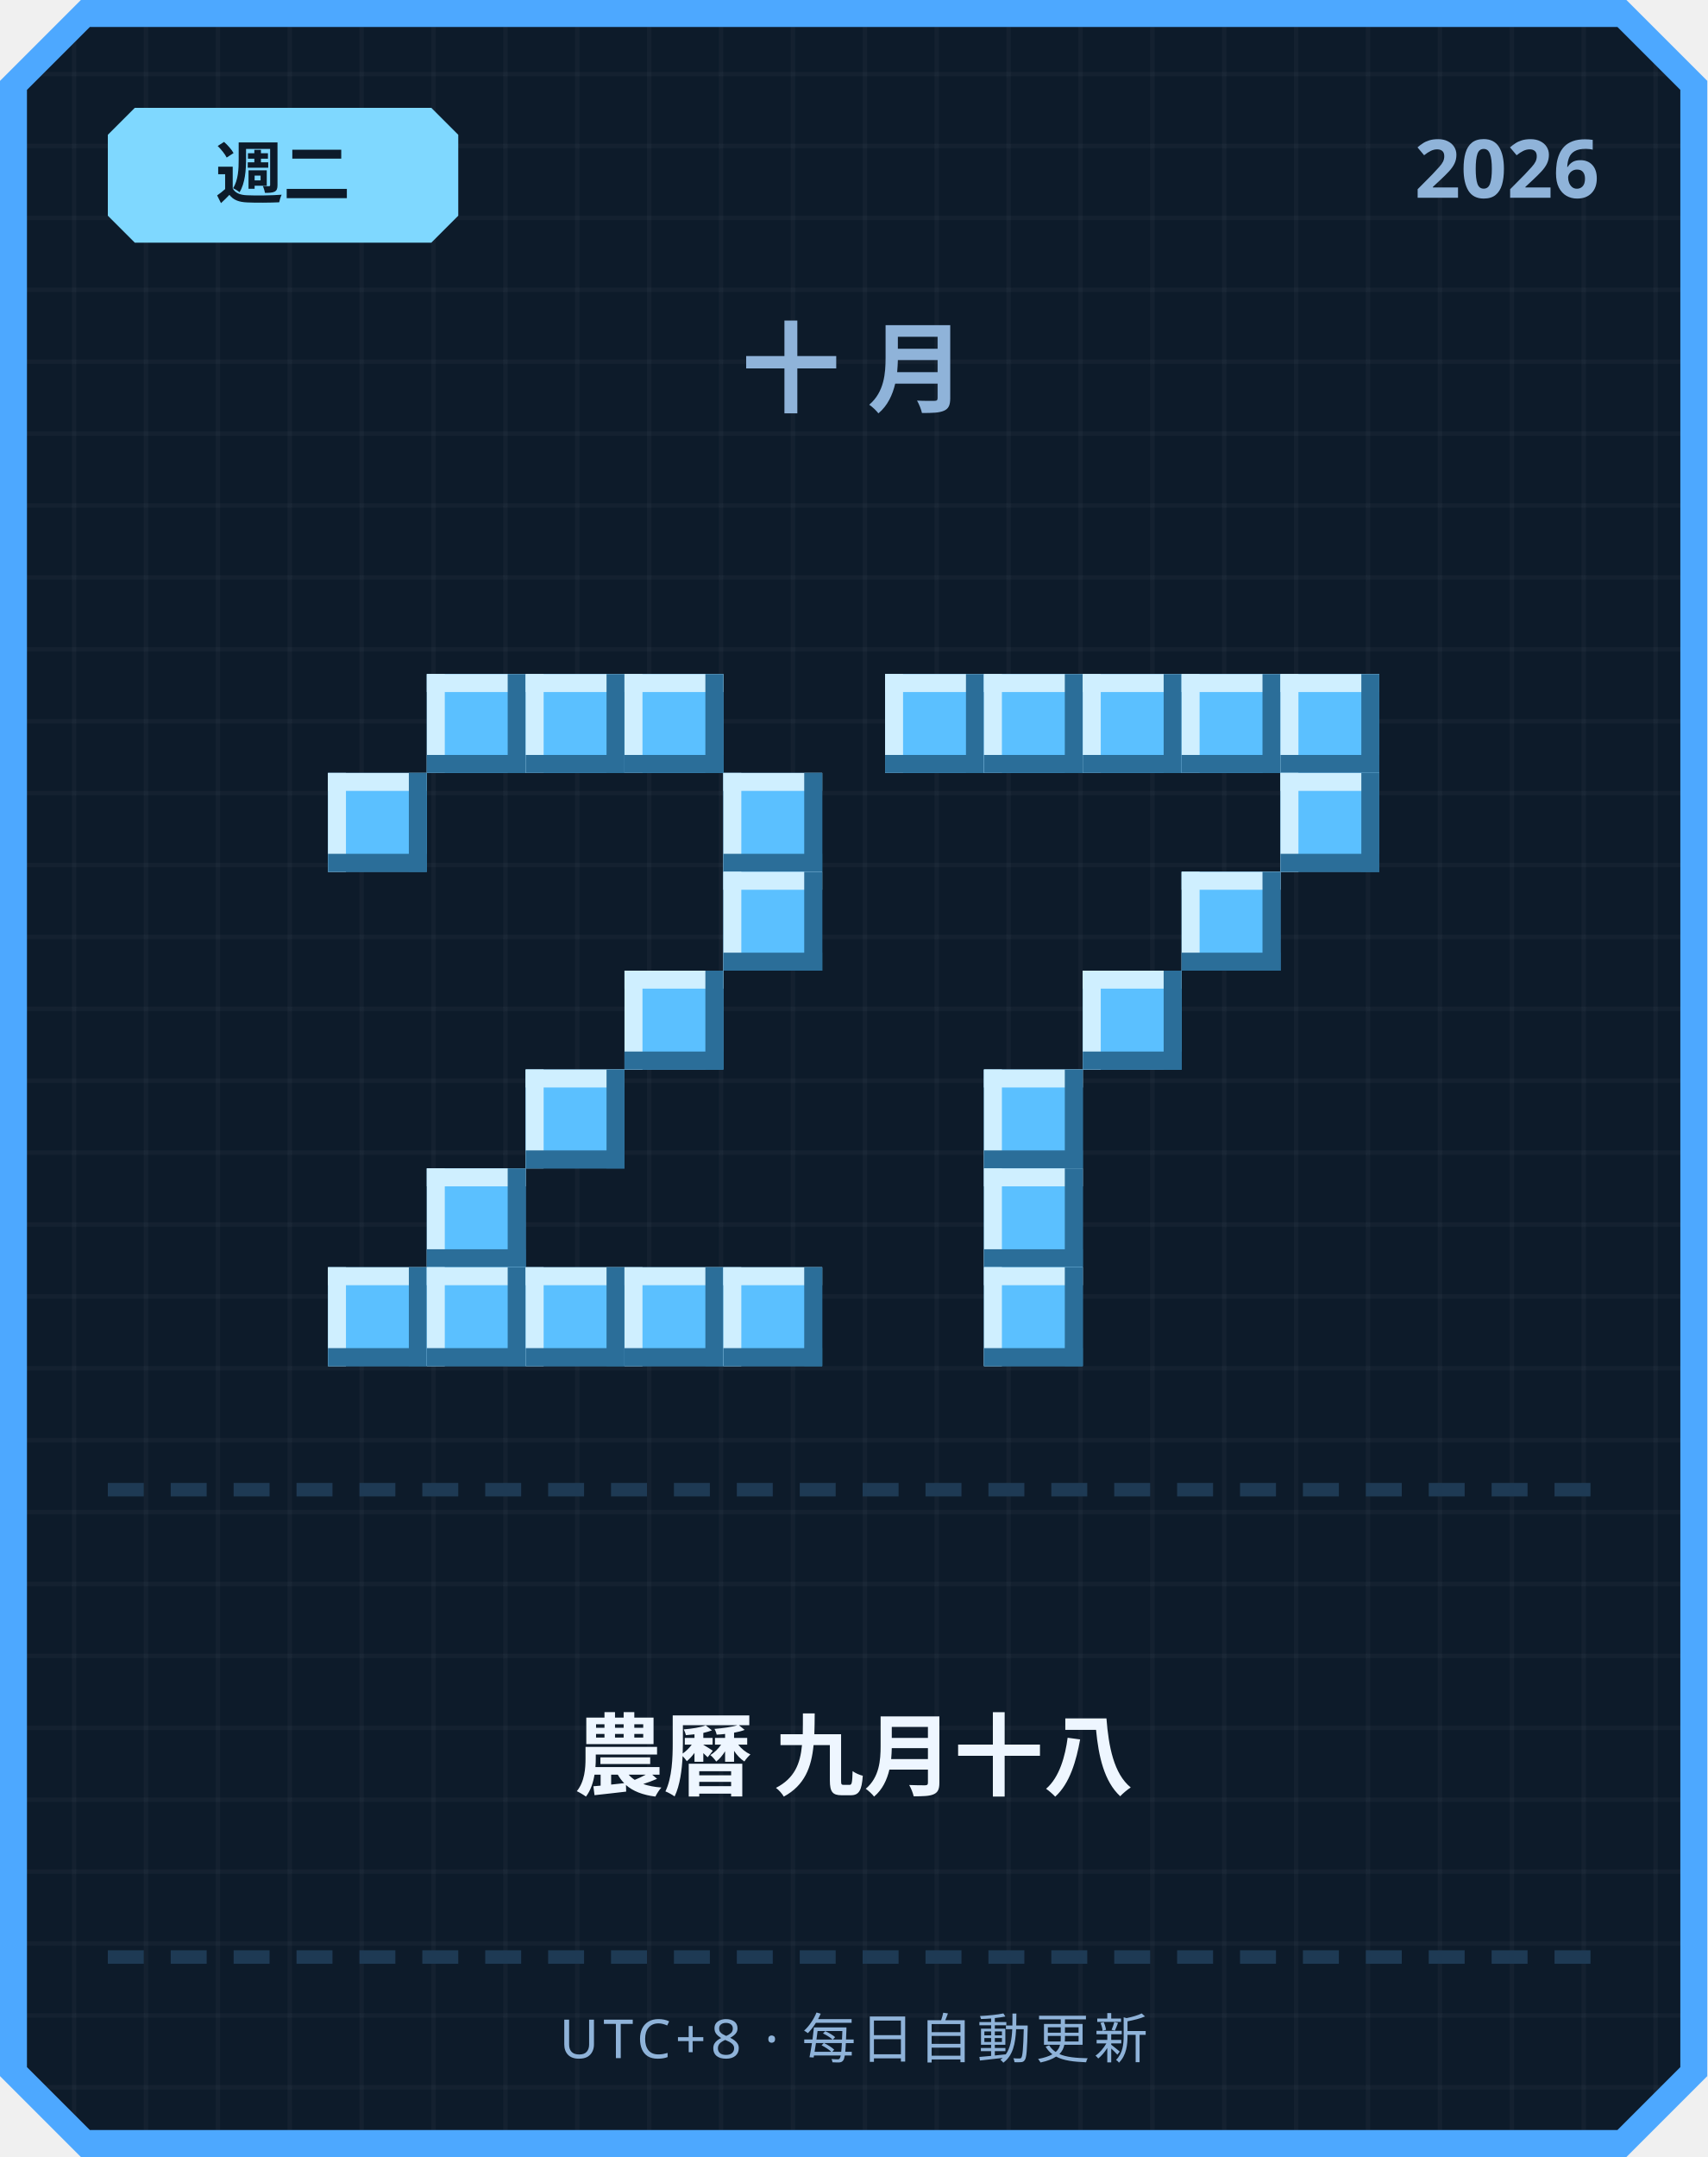
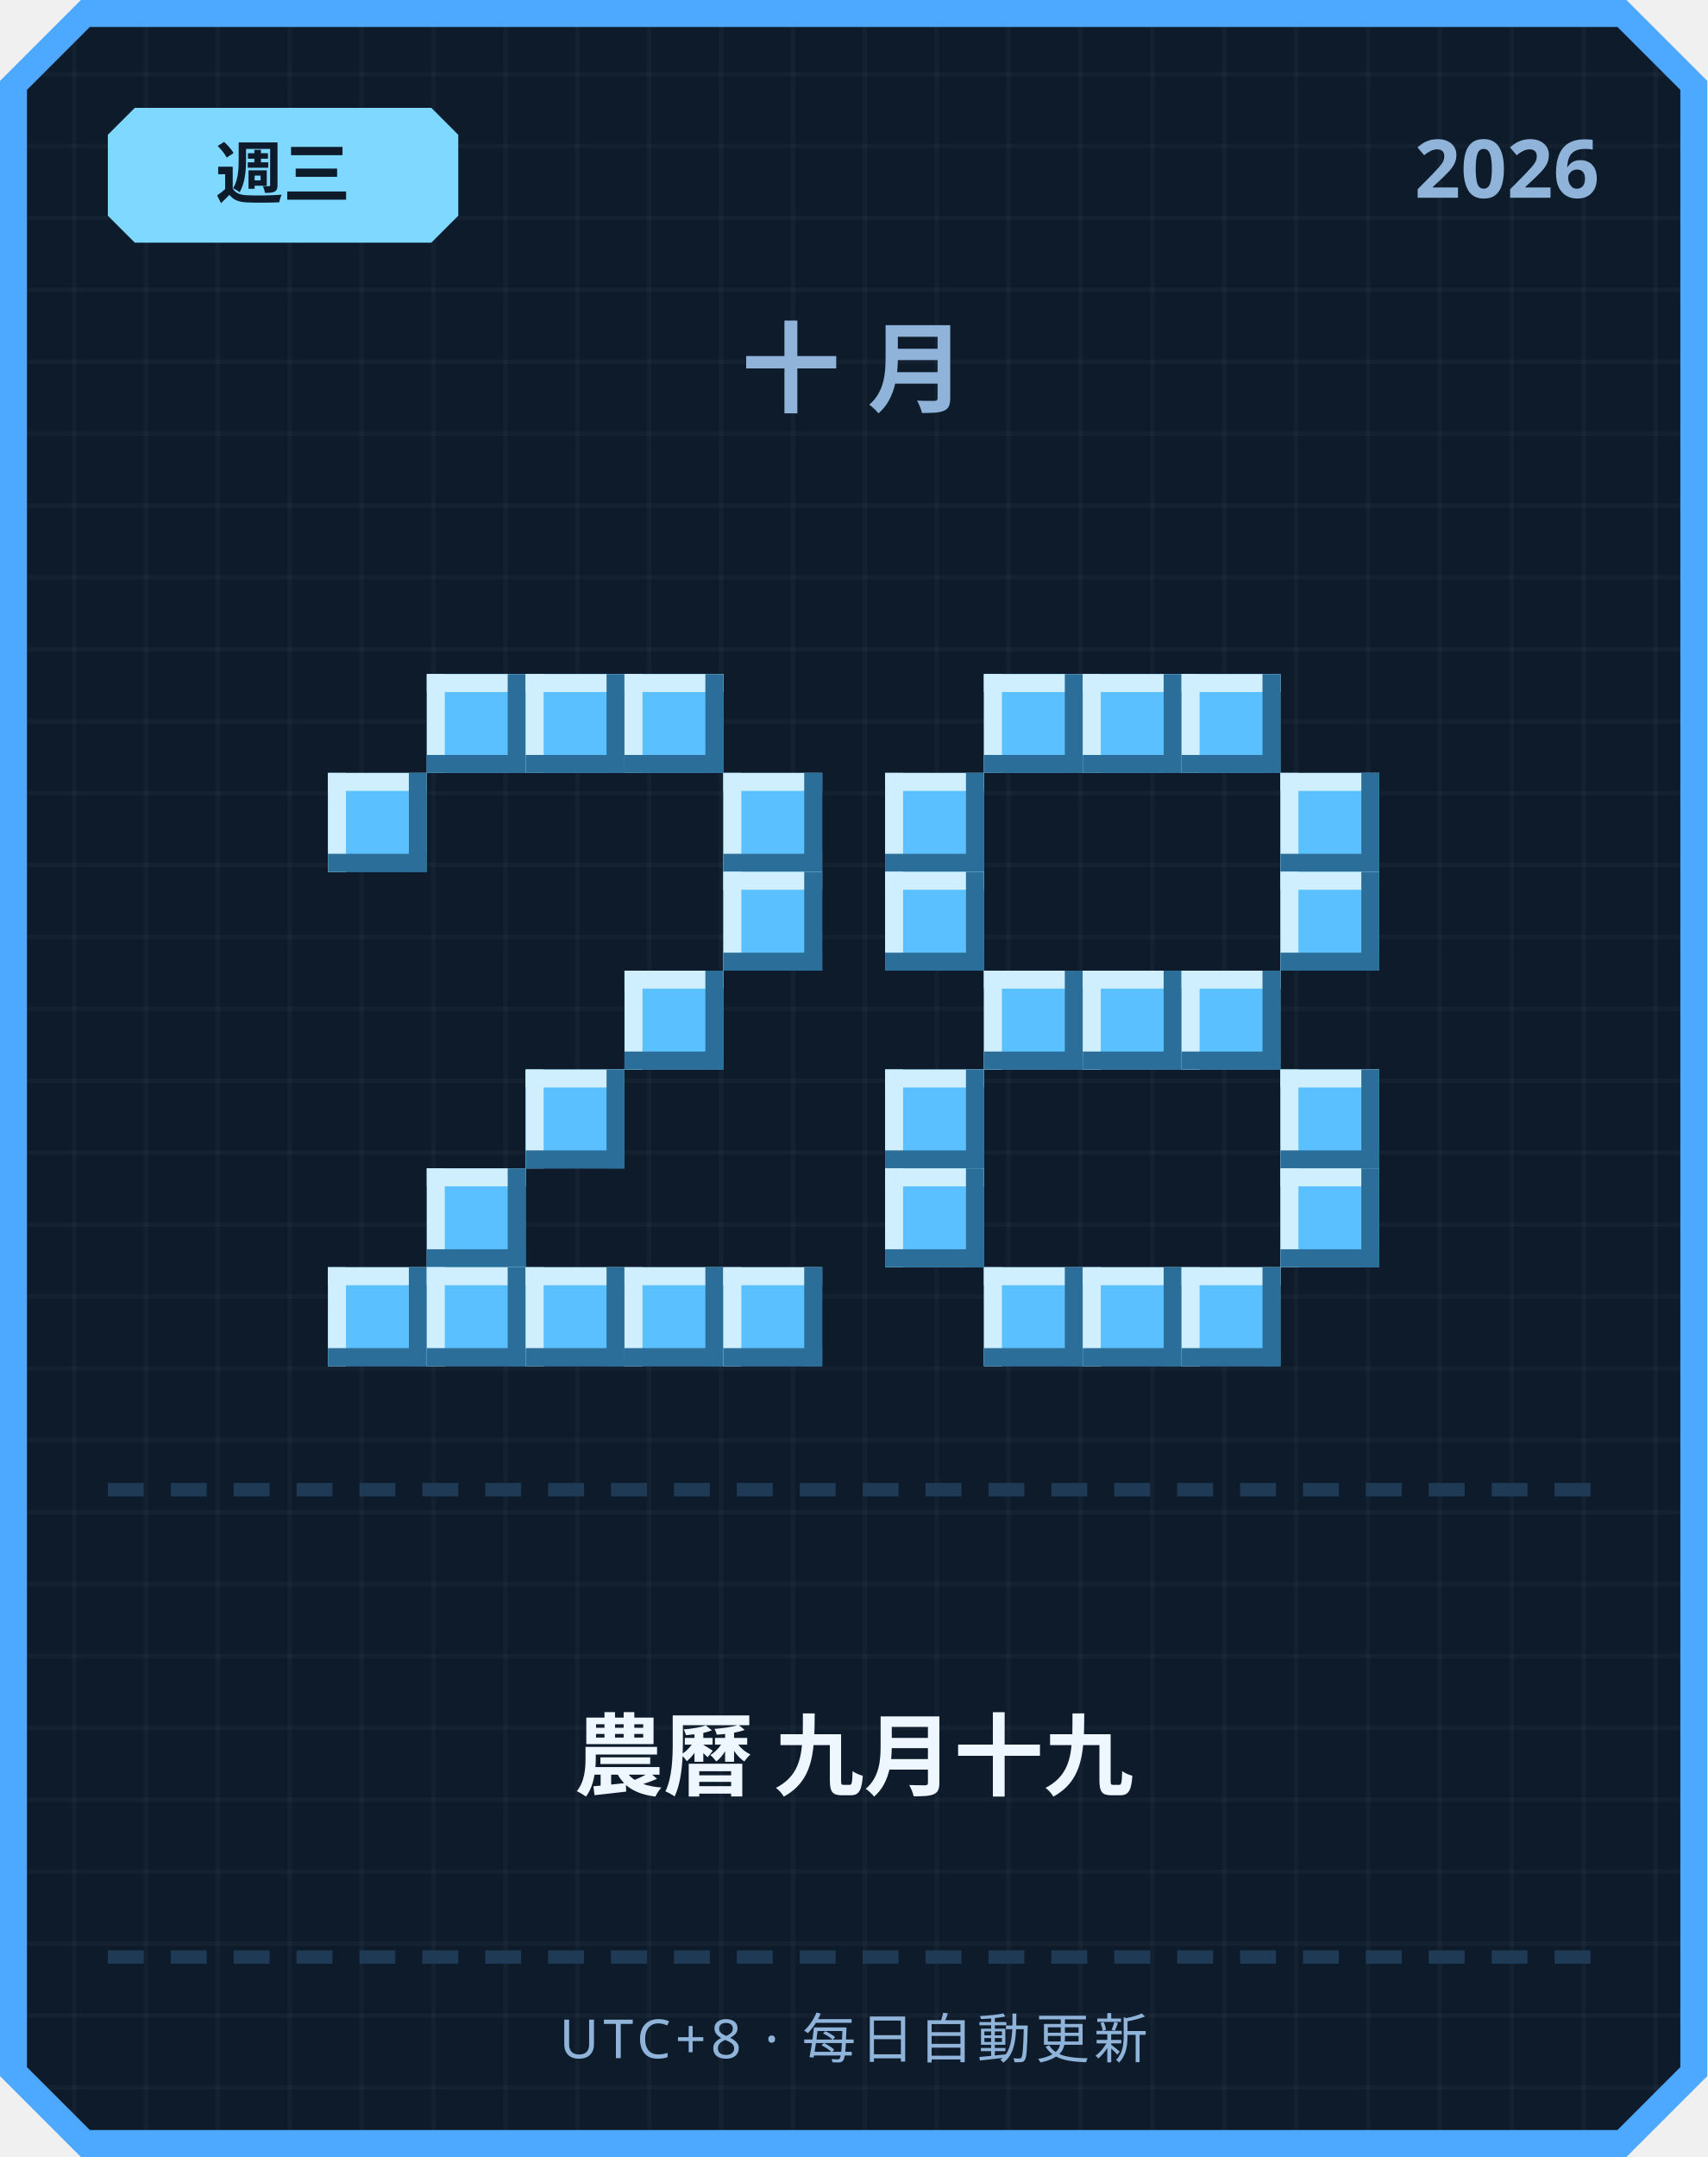
<svg xmlns="http://www.w3.org/2000/svg" width="380" height="480" viewBox="0 0 380 480">
  <defs>
    <pattern id="grid" width="16" height="16" patternUnits="userSpaceOnUse">
      <rect width="16" height="16" fill="#0d1b2a" />
      <rect width="1" height="16" fill="#ffffff" opacity="0.03" />
      <rect width="16" height="1" fill="#ffffff" opacity="0.03" />
    </pattern>
  </defs>
  <path d="M 18,0 L 362,0 L 380,18 L 380,462 L 362,480 L 18,480 L 0,462 L 0,18 Z" fill="#4da8ff" />
  <path d="M 20,6 L 360,6 L 374,20 L 374,460 L 360,474 L 20,474 L 6,460 L 6,20 Z" fill="url(#grid)" />
  <path d="M 30,24 L 96,24 L 102,30 L 102,48 L 96,54 L 30,54 L 24,48 L 24,30 Z" fill="#7fd8ff" />
-   <text x="63" y="44" text-anchor="middle" font-family="'Segoe UI', sans-serif" font-size="15" font-weight="700" fill="#0d1b2a">週二</text>
+   <text x="63" y="44" text-anchor="middle" font-family="'Segoe UI', sans-serif" font-size="15" font-weight="700" fill="#0d1b2a">週三</text>
  <text x="356" y="44" text-anchor="end" font-family="'Segoe UI', sans-serif" font-size="18" font-weight="700" fill="#8fb3d9">2026</text>
  <text x="190" y="90" text-anchor="middle" font-family="'Segoe UI', sans-serif" font-size="22" font-weight="700" letter-spacing="6" fill="#8fb3d9">十月</text>
  <rect x="95" y="150" width="22" height="22" fill="#5bc0ff" />
  <rect x="95" y="150" width="22" height="4" fill="#cfefff" />
  <rect x="95" y="150" width="4" height="22" fill="#cfefff" />
  <rect x="95" y="168" width="22" height="4" fill="#2b6e99" />
  <rect x="113" y="150" width="4" height="22" fill="#2b6e99" />
  <rect x="117" y="150" width="22" height="22" fill="#5bc0ff" />
  <rect x="117" y="150" width="22" height="4" fill="#cfefff" />
  <rect x="117" y="150" width="4" height="22" fill="#cfefff" />
  <rect x="117" y="168" width="22" height="4" fill="#2b6e99" />
  <rect x="135" y="150" width="4" height="22" fill="#2b6e99" />
  <rect x="139" y="150" width="22" height="22" fill="#5bc0ff" />
  <rect x="139" y="150" width="22" height="4" fill="#cfefff" />
  <rect x="139" y="150" width="4" height="22" fill="#cfefff" />
  <rect x="139" y="168" width="22" height="4" fill="#2b6e99" />
  <rect x="157" y="150" width="4" height="22" fill="#2b6e99" />
  <rect x="73" y="172" width="22" height="22" fill="#5bc0ff" />
  <rect x="73" y="172" width="22" height="4" fill="#cfefff" />
  <rect x="73" y="172" width="4" height="22" fill="#cfefff" />
  <rect x="73" y="190" width="22" height="4" fill="#2b6e99" />
  <rect x="91" y="172" width="4" height="22" fill="#2b6e99" />
  <rect x="161" y="172" width="22" height="22" fill="#5bc0ff" />
  <rect x="161" y="172" width="22" height="4" fill="#cfefff" />
  <rect x="161" y="172" width="4" height="22" fill="#cfefff" />
  <rect x="161" y="190" width="22" height="4" fill="#2b6e99" />
  <rect x="179" y="172" width="4" height="22" fill="#2b6e99" />
  <rect x="161" y="194" width="22" height="22" fill="#5bc0ff" />
  <rect x="161" y="194" width="22" height="4" fill="#cfefff" />
  <rect x="161" y="194" width="4" height="22" fill="#cfefff" />
  <rect x="161" y="212" width="22" height="4" fill="#2b6e99" />
  <rect x="179" y="194" width="4" height="22" fill="#2b6e99" />
  <rect x="139" y="216" width="22" height="22" fill="#5bc0ff" />
  <rect x="139" y="216" width="22" height="4" fill="#cfefff" />
  <rect x="139" y="216" width="4" height="22" fill="#cfefff" />
  <rect x="139" y="234" width="22" height="4" fill="#2b6e99" />
  <rect x="157" y="216" width="4" height="22" fill="#2b6e99" />
  <rect x="117" y="238" width="22" height="22" fill="#5bc0ff" />
  <rect x="117" y="238" width="22" height="4" fill="#cfefff" />
  <rect x="117" y="238" width="4" height="22" fill="#cfefff" />
  <rect x="117" y="256" width="22" height="4" fill="#2b6e99" />
  <rect x="135" y="238" width="4" height="22" fill="#2b6e99" />
  <rect x="95" y="260" width="22" height="22" fill="#5bc0ff" />
  <rect x="95" y="260" width="22" height="4" fill="#cfefff" />
  <rect x="95" y="260" width="4" height="22" fill="#cfefff" />
  <rect x="95" y="278" width="22" height="4" fill="#2b6e99" />
  <rect x="113" y="260" width="4" height="22" fill="#2b6e99" />
  <rect x="73" y="282" width="22" height="22" fill="#5bc0ff" />
  <rect x="73" y="282" width="22" height="4" fill="#cfefff" />
  <rect x="73" y="282" width="4" height="22" fill="#cfefff" />
  <rect x="73" y="300" width="22" height="4" fill="#2b6e99" />
  <rect x="91" y="282" width="4" height="22" fill="#2b6e99" />
  <rect x="95" y="282" width="22" height="22" fill="#5bc0ff" />
  <rect x="95" y="282" width="22" height="4" fill="#cfefff" />
  <rect x="95" y="282" width="4" height="22" fill="#cfefff" />
  <rect x="95" y="300" width="22" height="4" fill="#2b6e99" />
  <rect x="113" y="282" width="4" height="22" fill="#2b6e99" />
  <rect x="117" y="282" width="22" height="22" fill="#5bc0ff" />
  <rect x="117" y="282" width="22" height="4" fill="#cfefff" />
  <rect x="117" y="282" width="4" height="22" fill="#cfefff" />
  <rect x="117" y="300" width="22" height="4" fill="#2b6e99" />
  <rect x="135" y="282" width="4" height="22" fill="#2b6e99" />
  <rect x="139" y="282" width="22" height="22" fill="#5bc0ff" />
  <rect x="139" y="282" width="22" height="4" fill="#cfefff" />
  <rect x="139" y="282" width="4" height="22" fill="#cfefff" />
  <rect x="139" y="300" width="22" height="4" fill="#2b6e99" />
  <rect x="157" y="282" width="4" height="22" fill="#2b6e99" />
  <rect x="161" y="282" width="22" height="22" fill="#5bc0ff" />
  <rect x="161" y="282" width="22" height="4" fill="#cfefff" />
  <rect x="161" y="282" width="4" height="22" fill="#cfefff" />
  <rect x="161" y="300" width="22" height="4" fill="#2b6e99" />
  <rect x="179" y="282" width="4" height="22" fill="#2b6e99" />
-   <rect x="197" y="150" width="22" height="22" fill="#5bc0ff" />
-   <rect x="197" y="150" width="22" height="4" fill="#cfefff" />
-   <rect x="197" y="150" width="4" height="22" fill="#cfefff" />
-   <rect x="197" y="168" width="22" height="4" fill="#2b6e99" />
-   <rect x="215" y="150" width="4" height="22" fill="#2b6e99" />
  <rect x="219" y="150" width="22" height="22" fill="#5bc0ff" />
  <rect x="219" y="150" width="22" height="4" fill="#cfefff" />
  <rect x="219" y="150" width="4" height="22" fill="#cfefff" />
  <rect x="219" y="168" width="22" height="4" fill="#2b6e99" />
  <rect x="237" y="150" width="4" height="22" fill="#2b6e99" />
  <rect x="241" y="150" width="22" height="22" fill="#5bc0ff" />
  <rect x="241" y="150" width="22" height="4" fill="#cfefff" />
  <rect x="241" y="150" width="4" height="22" fill="#cfefff" />
  <rect x="241" y="168" width="22" height="4" fill="#2b6e99" />
  <rect x="259" y="150" width="4" height="22" fill="#2b6e99" />
  <rect x="263" y="150" width="22" height="22" fill="#5bc0ff" />
  <rect x="263" y="150" width="22" height="4" fill="#cfefff" />
  <rect x="263" y="150" width="4" height="22" fill="#cfefff" />
  <rect x="263" y="168" width="22" height="4" fill="#2b6e99" />
  <rect x="281" y="150" width="4" height="22" fill="#2b6e99" />
-   <rect x="285" y="150" width="22" height="22" fill="#5bc0ff" />
-   <rect x="285" y="150" width="22" height="4" fill="#cfefff" />
-   <rect x="285" y="150" width="4" height="22" fill="#cfefff" />
-   <rect x="285" y="168" width="22" height="4" fill="#2b6e99" />
-   <rect x="303" y="150" width="4" height="22" fill="#2b6e99" />
+   <rect x="197" y="172" width="22" height="22" fill="#5bc0ff" />
+   <rect x="197" y="172" width="22" height="4" fill="#cfefff" />
+   <rect x="197" y="172" width="4" height="22" fill="#cfefff" />
+   <rect x="197" y="190" width="22" height="4" fill="#2b6e99" />
+   <rect x="215" y="172" width="4" height="22" fill="#2b6e99" />
  <rect x="285" y="172" width="22" height="22" fill="#5bc0ff" />
  <rect x="285" y="172" width="22" height="4" fill="#cfefff" />
  <rect x="285" y="172" width="4" height="22" fill="#cfefff" />
  <rect x="285" y="190" width="22" height="4" fill="#2b6e99" />
  <rect x="303" y="172" width="4" height="22" fill="#2b6e99" />
-   <rect x="263" y="194" width="22" height="22" fill="#5bc0ff" />
-   <rect x="263" y="194" width="22" height="4" fill="#cfefff" />
-   <rect x="263" y="194" width="4" height="22" fill="#cfefff" />
-   <rect x="263" y="212" width="22" height="4" fill="#2b6e99" />
-   <rect x="281" y="194" width="4" height="22" fill="#2b6e99" />
+   <rect x="197" y="194" width="22" height="22" fill="#5bc0ff" />
+   <rect x="197" y="194" width="22" height="4" fill="#cfefff" />
+   <rect x="197" y="194" width="4" height="22" fill="#cfefff" />
+   <rect x="197" y="212" width="22" height="4" fill="#2b6e99" />
+   <rect x="215" y="194" width="4" height="22" fill="#2b6e99" />
+   <rect x="285" y="194" width="22" height="22" fill="#5bc0ff" />
+   <rect x="285" y="194" width="22" height="4" fill="#cfefff" />
+   <rect x="285" y="194" width="4" height="22" fill="#cfefff" />
+   <rect x="285" y="212" width="22" height="4" fill="#2b6e99" />
+   <rect x="303" y="194" width="4" height="22" fill="#2b6e99" />
+   <rect x="219" y="216" width="22" height="22" fill="#5bc0ff" />
+   <rect x="219" y="216" width="22" height="4" fill="#cfefff" />
+   <rect x="219" y="216" width="4" height="22" fill="#cfefff" />
+   <rect x="219" y="234" width="22" height="4" fill="#2b6e99" />
+   <rect x="237" y="216" width="4" height="22" fill="#2b6e99" />
  <rect x="241" y="216" width="22" height="22" fill="#5bc0ff" />
  <rect x="241" y="216" width="22" height="4" fill="#cfefff" />
  <rect x="241" y="216" width="4" height="22" fill="#cfefff" />
  <rect x="241" y="234" width="22" height="4" fill="#2b6e99" />
  <rect x="259" y="216" width="4" height="22" fill="#2b6e99" />
-   <rect x="219" y="238" width="22" height="22" fill="#5bc0ff" />
-   <rect x="219" y="238" width="22" height="4" fill="#cfefff" />
-   <rect x="219" y="238" width="4" height="22" fill="#cfefff" />
-   <rect x="219" y="256" width="22" height="4" fill="#2b6e99" />
-   <rect x="237" y="238" width="4" height="22" fill="#2b6e99" />
-   <rect x="219" y="260" width="22" height="22" fill="#5bc0ff" />
-   <rect x="219" y="260" width="22" height="4" fill="#cfefff" />
-   <rect x="219" y="260" width="4" height="22" fill="#cfefff" />
-   <rect x="219" y="278" width="22" height="4" fill="#2b6e99" />
-   <rect x="237" y="260" width="4" height="22" fill="#2b6e99" />
+   <rect x="263" y="216" width="22" height="22" fill="#5bc0ff" />
+   <rect x="263" y="216" width="22" height="4" fill="#cfefff" />
+   <rect x="263" y="216" width="4" height="22" fill="#cfefff" />
+   <rect x="263" y="234" width="22" height="4" fill="#2b6e99" />
+   <rect x="281" y="216" width="4" height="22" fill="#2b6e99" />
+   <rect x="197" y="238" width="22" height="22" fill="#5bc0ff" />
+   <rect x="197" y="238" width="22" height="4" fill="#cfefff" />
+   <rect x="197" y="238" width="4" height="22" fill="#cfefff" />
+   <rect x="197" y="256" width="22" height="4" fill="#2b6e99" />
+   <rect x="215" y="238" width="4" height="22" fill="#2b6e99" />
+   <rect x="285" y="238" width="22" height="22" fill="#5bc0ff" />
+   <rect x="285" y="238" width="22" height="4" fill="#cfefff" />
+   <rect x="285" y="238" width="4" height="22" fill="#cfefff" />
+   <rect x="285" y="256" width="22" height="4" fill="#2b6e99" />
+   <rect x="303" y="238" width="4" height="22" fill="#2b6e99" />
+   <rect x="197" y="260" width="22" height="22" fill="#5bc0ff" />
+   <rect x="197" y="260" width="22" height="4" fill="#cfefff" />
+   <rect x="197" y="260" width="4" height="22" fill="#cfefff" />
+   <rect x="197" y="278" width="22" height="4" fill="#2b6e99" />
+   <rect x="215" y="260" width="4" height="22" fill="#2b6e99" />
+   <rect x="285" y="260" width="22" height="22" fill="#5bc0ff" />
+   <rect x="285" y="260" width="22" height="4" fill="#cfefff" />
+   <rect x="285" y="260" width="4" height="22" fill="#cfefff" />
+   <rect x="285" y="278" width="22" height="4" fill="#2b6e99" />
+   <rect x="303" y="260" width="4" height="22" fill="#2b6e99" />
  <rect x="219" y="282" width="22" height="22" fill="#5bc0ff" />
  <rect x="219" y="282" width="22" height="4" fill="#cfefff" />
  <rect x="219" y="282" width="4" height="22" fill="#cfefff" />
  <rect x="219" y="300" width="22" height="4" fill="#2b6e99" />
  <rect x="237" y="282" width="4" height="22" fill="#2b6e99" />
+   <rect x="241" y="282" width="22" height="22" fill="#5bc0ff" />
+   <rect x="241" y="282" width="22" height="4" fill="#cfefff" />
+   <rect x="241" y="282" width="4" height="22" fill="#cfefff" />
+   <rect x="241" y="300" width="22" height="4" fill="#2b6e99" />
+   <rect x="259" y="282" width="4" height="22" fill="#2b6e99" />
+   <rect x="263" y="282" width="22" height="22" fill="#5bc0ff" />
+   <rect x="263" y="282" width="22" height="4" fill="#cfefff" />
+   <rect x="263" y="282" width="4" height="22" fill="#cfefff" />
+   <rect x="263" y="300" width="22" height="4" fill="#2b6e99" />
+   <rect x="281" y="282" width="4" height="22" fill="#2b6e99" />
  <rect x="24" y="330" width="8" height="3" fill="#1e3a54" />
  <rect x="38" y="330" width="8" height="3" fill="#1e3a54" />
  <rect x="52" y="330" width="8" height="3" fill="#1e3a54" />
  <rect x="66" y="330" width="8" height="3" fill="#1e3a54" />
  <rect x="80" y="330" width="8" height="3" fill="#1e3a54" />
  <rect x="94" y="330" width="8" height="3" fill="#1e3a54" />
  <rect x="108" y="330" width="8" height="3" fill="#1e3a54" />
  <rect x="122" y="330" width="8" height="3" fill="#1e3a54" />
  <rect x="136" y="330" width="8" height="3" fill="#1e3a54" />
  <rect x="150" y="330" width="8" height="3" fill="#1e3a54" />
  <rect x="164" y="330" width="8" height="3" fill="#1e3a54" />
  <rect x="178" y="330" width="8" height="3" fill="#1e3a54" />
  <rect x="192" y="330" width="8" height="3" fill="#1e3a54" />
  <rect x="206" y="330" width="8" height="3" fill="#1e3a54" />
  <rect x="220" y="330" width="8" height="3" fill="#1e3a54" />
  <rect x="234" y="330" width="8" height="3" fill="#1e3a54" />
  <rect x="248" y="330" width="8" height="3" fill="#1e3a54" />
  <rect x="262" y="330" width="8" height="3" fill="#1e3a54" />
  <rect x="276" y="330" width="8" height="3" fill="#1e3a54" />
  <rect x="290" y="330" width="8" height="3" fill="#1e3a54" />
  <rect x="304" y="330" width="8" height="3" fill="#1e3a54" />
  <rect x="318" y="330" width="8" height="3" fill="#1e3a54" />
  <rect x="332" y="330" width="8" height="3" fill="#1e3a54" />
  <rect x="346" y="330" width="8" height="3" fill="#1e3a54" />
-   <text x="190" y="398" text-anchor="middle" font-family="'Segoe UI', 'Microsoft JhengHei', sans-serif" font-size="20" font-weight="700" fill="#eef6ff">農曆 九月十八</text>
+   <text x="190" y="398" text-anchor="middle" font-family="'Segoe UI', 'Microsoft JhengHei', sans-serif" font-size="20" font-weight="700" fill="#eef6ff">農曆 九月十九</text>
  <rect x="24" y="434" width="8" height="3" fill="#1e3a54" />
  <rect x="38" y="434" width="8" height="3" fill="#1e3a54" />
  <rect x="52" y="434" width="8" height="3" fill="#1e3a54" />
  <rect x="66" y="434" width="8" height="3" fill="#1e3a54" />
  <rect x="80" y="434" width="8" height="3" fill="#1e3a54" />
  <rect x="94" y="434" width="8" height="3" fill="#1e3a54" />
  <rect x="108" y="434" width="8" height="3" fill="#1e3a54" />
  <rect x="122" y="434" width="8" height="3" fill="#1e3a54" />
  <rect x="136" y="434" width="8" height="3" fill="#1e3a54" />
  <rect x="150" y="434" width="8" height="3" fill="#1e3a54" />
  <rect x="164" y="434" width="8" height="3" fill="#1e3a54" />
  <rect x="178" y="434" width="8" height="3" fill="#1e3a54" />
  <rect x="192" y="434" width="8" height="3" fill="#1e3a54" />
  <rect x="206" y="434" width="8" height="3" fill="#1e3a54" />
  <rect x="220" y="434" width="8" height="3" fill="#1e3a54" />
  <rect x="234" y="434" width="8" height="3" fill="#1e3a54" />
  <rect x="248" y="434" width="8" height="3" fill="#1e3a54" />
  <rect x="262" y="434" width="8" height="3" fill="#1e3a54" />
  <rect x="276" y="434" width="8" height="3" fill="#1e3a54" />
  <rect x="290" y="434" width="8" height="3" fill="#1e3a54" />
  <rect x="304" y="434" width="8" height="3" fill="#1e3a54" />
  <rect x="318" y="434" width="8" height="3" fill="#1e3a54" />
  <rect x="332" y="434" width="8" height="3" fill="#1e3a54" />
  <rect x="346" y="434" width="8" height="3" fill="#1e3a54" />
  <text x="190" y="458" text-anchor="middle" font-family="'Segoe UI', sans-serif" font-size="12" letter-spacing="1" fill="#8fb3d9">UTC+8 · 每日自動更新</text>
</svg>
